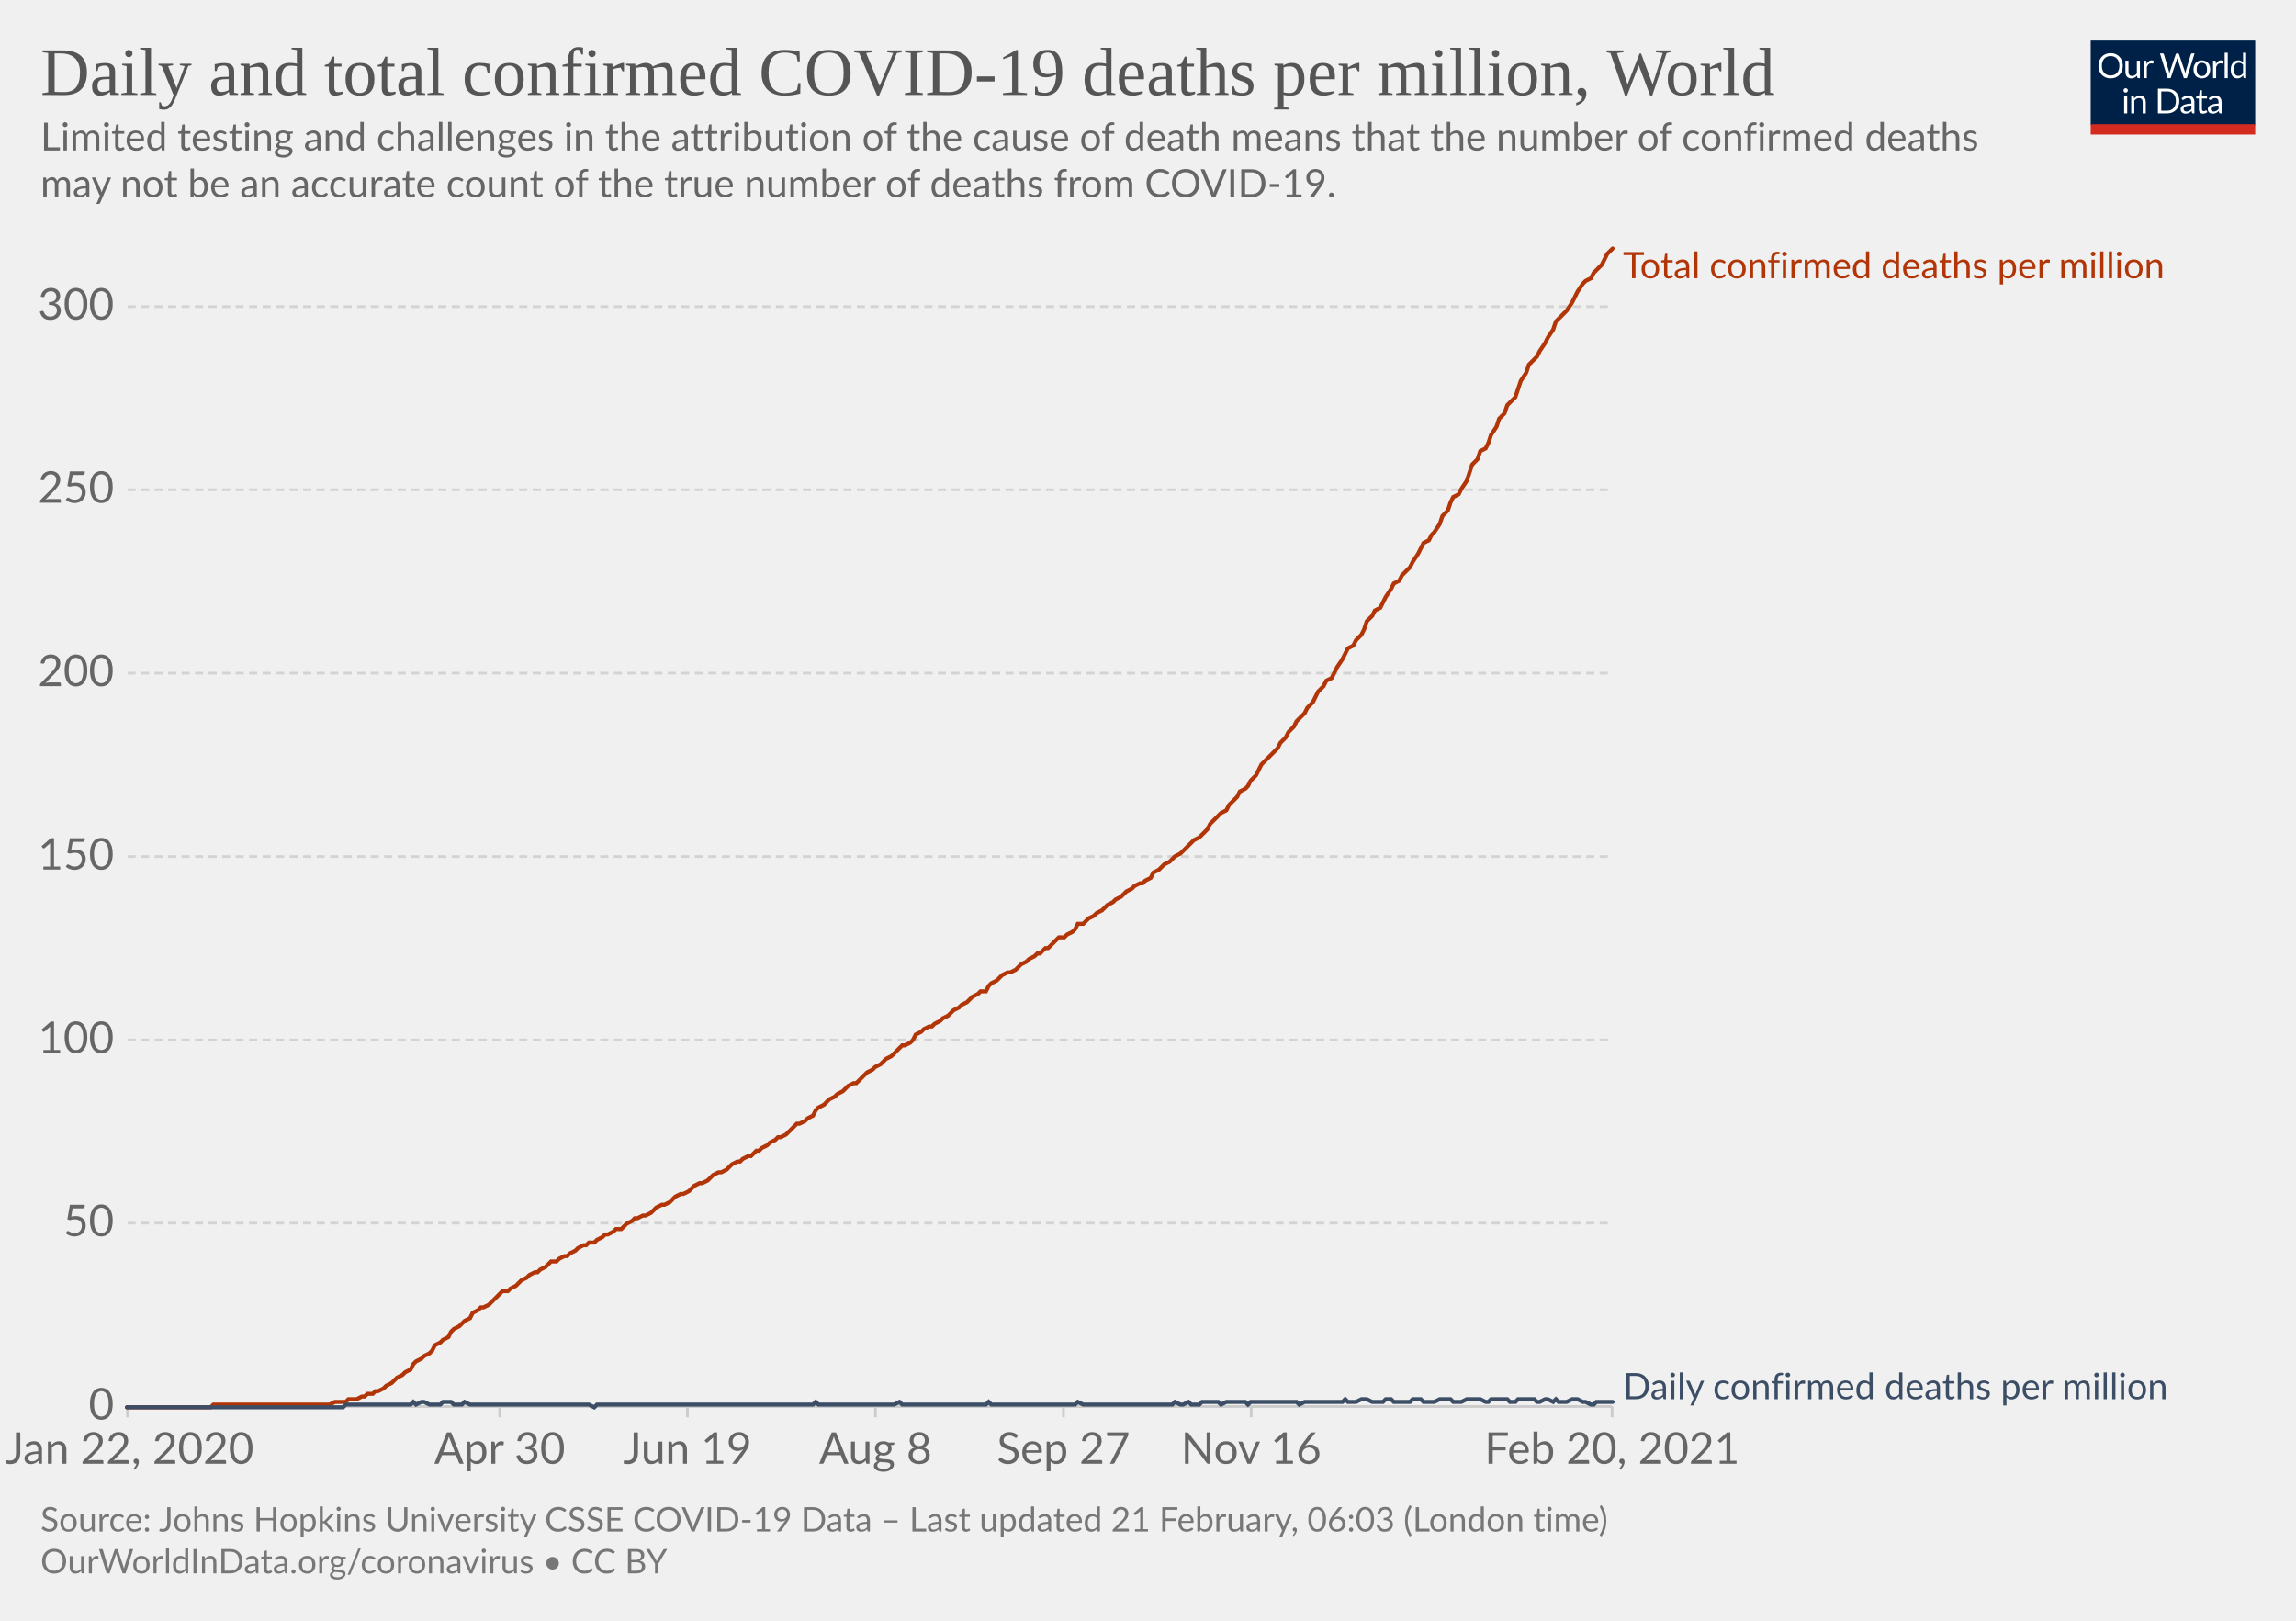
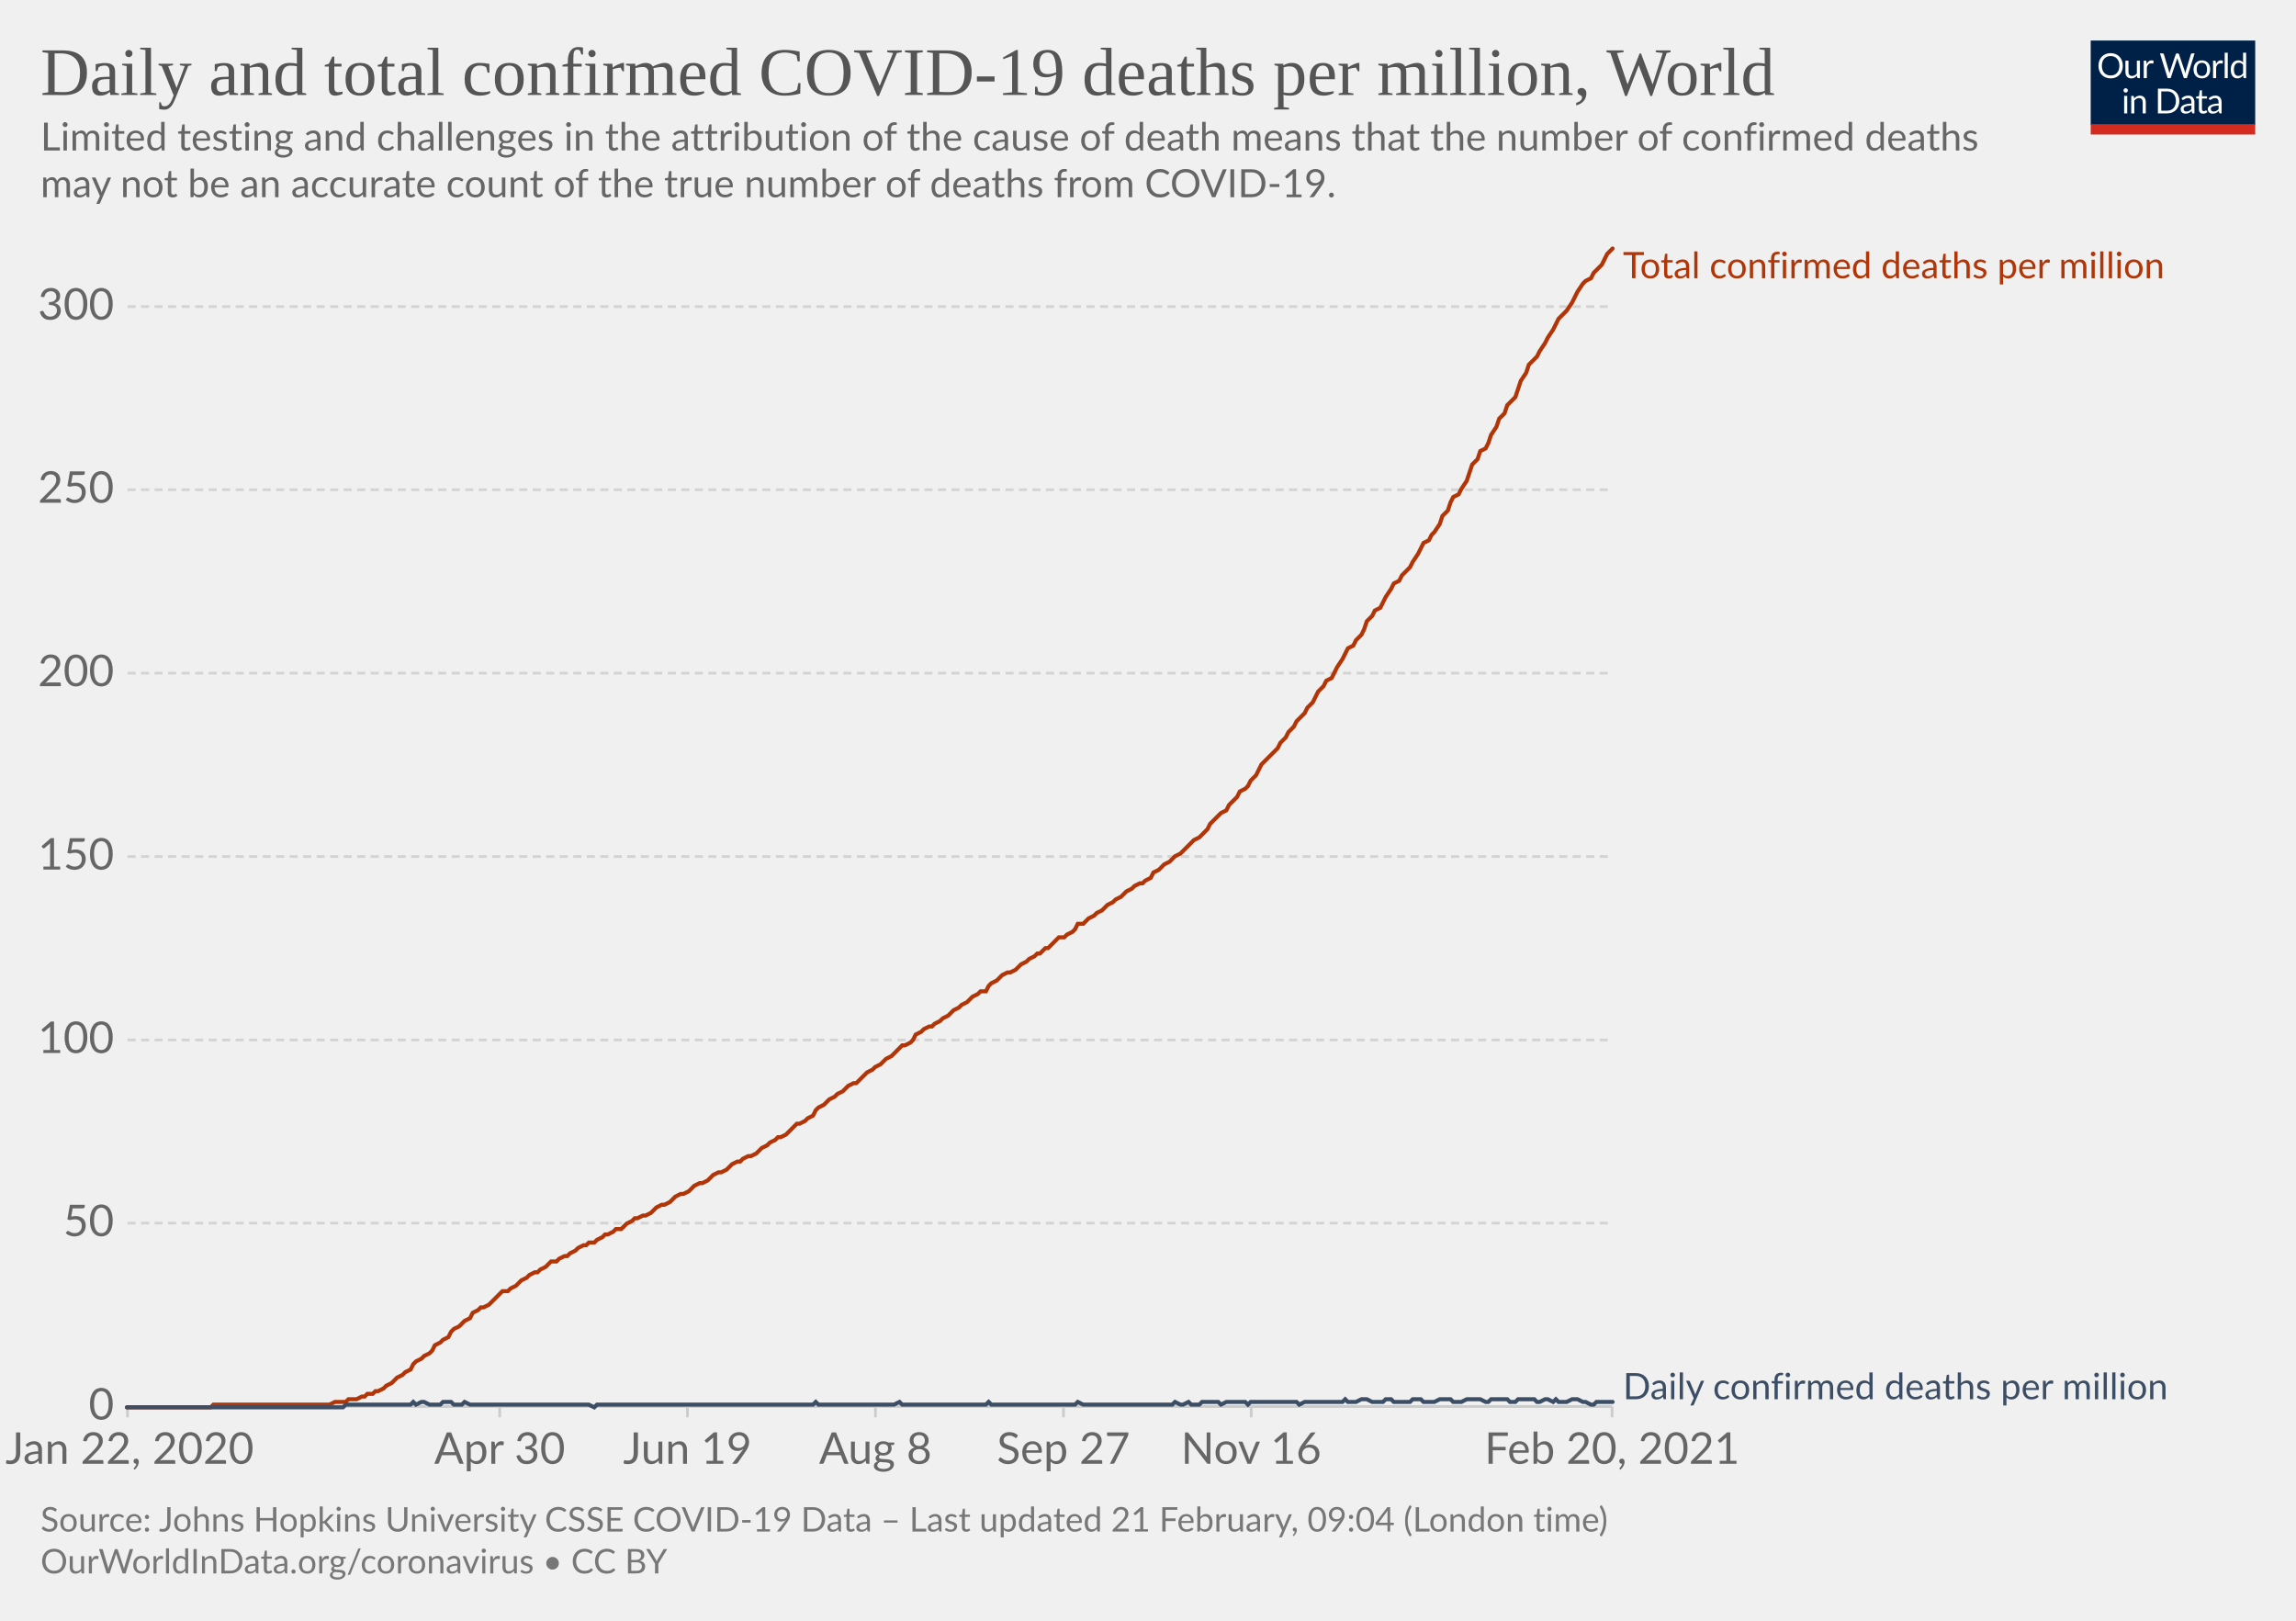
<svg xmlns="http://www.w3.org/2000/svg" version="1.1" style="background-color:#fff;-webkit-font-smoothing:antialiased" width="850" height="600" viewBox="0 0 850 600" font-family="Lato,'Helvetica Neue',Helvetica,Arial,sans-serif" font-size="18" text-rendering="optimizeLegibility">
  <g class="HeaderView">
    <g transform="matrix(.29 0 0 .29 774 15)">
      <svg width="210" height="120" viewBox="0 0 210 120" fill="none">
        <g clip-path="url(#clip0)">
          <path d="M0 0h210v107.89H0V0z" fill="#002147" />
          <path d="M40.98 32.25c0 2.36-.38 4.53-1.12 6.51a14.26 14.26 0 01-8.1 8.4c-1.9.78-4.02 1.17-6.34 1.17a16.6 16.6 0 01-6.33-1.17 14.31 14.31 0 01-8.08-8.4 18.29 18.29 0 01-1.12-6.51c0-2.36.38-4.53 1.12-6.5.75-1.97 1.8-3.67 3.17-5.1a14.32 14.32 0 014.9-3.34c1.92-.8 4.03-1.19 6.34-1.19 2.32 0 4.43.4 6.34 1.19 1.92.8 3.56 1.9 4.93 3.34a14.87 14.87 0 013.17 5.1 18.1 18.1 0 011.12 6.5zm-4.38 0c0-1.94-.26-3.68-.8-5.22a10.91 10.91 0 00-2.24-3.89 9.68 9.68 0 00-3.52-2.46 11.95 11.95 0 00-4.62-.86c-1.68 0-3.21.28-4.6.86a9.88 9.88 0 00-3.54 2.46 10.91 10.91 0 00-2.24 3.9c-.53 1.53-.8 3.27-.8 5.2 0 1.94.27 3.68.8 5.22a11.17 11.17 0 002.24 3.9 10.01 10.01 0 003.55 2.44c1.38.56 2.9.83 4.6.83s3.24-.27 4.61-.83a9.8 9.8 0 003.52-2.44 11.17 11.17 0 002.25-3.9c.53-1.54.8-3.28.8-5.21zm26.22-6.54V48H60.5c-.56 0-.9-.27-1.05-.81l-.31-2.4a12.45 12.45 0 01-3.26 2.6c-1.2.64-2.58.96-4.13.96-1.22 0-2.3-.2-3.24-.6a6.52 6.52 0 01-2.33-1.7 7.37 7.37 0 01-1.43-2.67c-.3-1.04-.46-2.2-.46-3.45V25.7h3.91v14.22c0 1.68.38 2.99 1.15 3.91.77.93 1.96 1.39 3.54 1.39 1.16 0 2.24-.27 3.23-.82a10.42 10.42 0 002.8-2.28V25.7h3.91zm8.61 4.47a9.94 9.94 0 012.6-3.56 5.64 5.64 0 013.76-1.3c.47 0 .92.05 1.34.15.44.1.83.27 1.17.49l-.3 2.92c-.09.37-.3.55-.66.55-.2 0-.5-.04-.9-.13a6.21 6.21 0 00-3.24.18 4.23 4.23 0 00-1.47.92c-.42.4-.81.9-1.17 1.5-.33.58-.64 1.26-.92 2.02V48H67.7V25.71h2.25c.42 0 .72.08.88.25.16.16.27.44.33.83l.26 3.39zm61.16-13.7L122.75 48h-3.82l-7.99-24.05a21.95 21.95 0 01-.42-1.58 38.36 38.36 0 01-.44 1.58L102.05 48h-3.83L88.4 16.47h3.54c.38 0 .7.1.95.29.26.2.43.43.5.73l6.52 21.9.28 1.28.29 1.46.3-1.46.38-1.27 7.41-21.91c.1-.25.26-.48.51-.69.27-.22.58-.33.95-.33h1.23c.38 0 .69.1.92.29a1.77 1.77 0 01.53.73l7.4 21.9a28.4 28.4 0 01.68 2.62 29.52 29.52 0 01.52-2.61l6.54-21.91a1.31 1.31 0 01.48-.7c.27-.21.58-.32.95-.32h3.32zm9.35 8.88c1.63 0 3.1.27 4.4.82a9.43 9.43 0 015.46 5.94c.5 1.4.74 2.98.74 4.73 0 1.76-.25 3.34-.74 4.75a9.43 9.43 0 01-5.46 5.92c-1.3.52-2.77.79-4.4.79-1.64 0-3.12-.27-4.44-.8a9.42 9.42 0 01-3.35-2.3c-.92-1-1.63-2.2-2.13-3.61-.49-1.41-.73-3-.73-4.75s.24-3.33.73-4.73c.5-1.43 1.2-2.64 2.13-3.63a9.4 9.4 0 013.35-2.31c1.32-.55 2.8-.82 4.44-.82zm0 19.89c2.2 0 3.84-.73 4.93-2.2 1.08-1.48 1.63-3.54 1.63-6.18 0-2.66-.55-4.72-1.63-6.2-1.09-1.49-2.73-2.23-4.93-2.23-1.12 0-2.09.2-2.93.57a5.71 5.71 0 00-2.06 1.65 7.5 7.5 0 00-1.24 2.67c-.26 1.04-.4 2.22-.4 3.54 0 2.64.55 4.7 1.64 6.18 1.1 1.47 2.76 2.2 4.99 2.2zm17.97-15.07a9.94 9.94 0 012.6-3.56 5.64 5.64 0 013.76-1.3c.47 0 .91.05 1.34.15.44.1.83.27 1.16.49l-.28 2.92c-.09.37-.31.55-.66.55-.2 0-.5-.04-.9-.13a6.2 6.2 0 00-3.24.18 4.23 4.23 0 00-1.47.92c-.43.4-.82.9-1.17 1.5a13.1 13.1 0 00-.92 2.02V48h-3.94V25.71h2.24c.43 0 .72.08.88.25.17.16.28.44.33.83l.27 3.39zm15.04-14.59V48h-3.92V15.6h3.92zm19.55 15.43a6.22 6.22 0 00-2.38-2.05 6.7 6.7 0 00-2.86-.6c-2.07 0-3.66.75-4.77 2.23-1.12 1.48-1.68 3.6-1.68 6.33 0 1.46.13 2.7.38 3.74a7.29 7.29 0 001.1 2.56 4.35 4.35 0 001.78 1.45c.7.3 1.5.46 2.4.46 1.29 0 2.41-.3 3.36-.88a9.6 9.6 0 002.67-2.49V31.02zm3.91-15.43V48h-2.33c-.56 0-.9-.27-1.06-.81l-.35-2.71a12.13 12.13 0 01-3.25 2.77 8.28 8.28 0 01-4.23 1.06 7.31 7.31 0 01-6.14-2.9c-.73-.96-1.3-2.15-1.69-3.57a18.35 18.35 0 01.07-9.48 11.29 11.29 0 011.89-3.7 8.7 8.7 0 017.06-3.34 7.96 7.96 0 016.12 2.62V15.59h3.91zM46.61 70.71V93H42.7V70.71h3.91zm.84-7c0 .39-.08.75-.24 1.09a2.81 2.81 0 01-1.52 1.47 2.67 2.67 0 01-2.16 0 2.9 2.9 0 01-1.45-1.47 2.67 2.67 0 010-2.16c.15-.35.35-.65.6-.9.25-.27.53-.47.85-.62a2.67 2.67 0 012.16 0c.35.15.65.35.9.62.27.25.47.55.62.9.16.34.24.7.24 1.08zm7.97 10.24c.49-.54 1-1.04 1.54-1.48a9.85 9.85 0 013.66-1.84 8.96 8.96 0 015.43.35c.94.4 1.72.97 2.33 1.71a7.36 7.36 0 011.43 2.67c.32 1.04.49 2.19.49 3.45V93h-3.94V78.81c0-1.69-.4-3-1.17-3.92-.76-.93-1.93-1.4-3.5-1.4a6.6 6.6 0 00-3.25.83c-1 .56-1.92 1.31-2.77 2.27V93h-3.94V70.71h2.35c.56 0 .9.28 1.04.82l.3 2.42zm57.7 3.3c0 2.36-.37 4.5-1.11 6.44a14.3 14.3 0 01-3.17 4.98 14.1 14.1 0 01-4.93 3.2c-1.9.76-4.02 1.13-6.33 1.13H85.8V61.47h11.77c2.31 0 4.42.39 6.33 1.15a13.8 13.8 0 018.1 8.18 17.75 17.75 0 011.12 6.45zm-4.37 0c0-1.94-.26-3.67-.8-5.2a10.94 10.94 0 00-2.23-3.87 9.57 9.57 0 00-3.53-2.42 12.23 12.23 0 00-4.61-.83h-7.5v24.62h7.5c1.7 0 3.24-.28 4.61-.84a9.7 9.7 0 003.53-2.4 10.94 10.94 0 002.24-3.87c.53-1.53.8-3.26.8-5.2zm19.8 5.72c-1.8.06-3.34.2-4.62.44-1.26.22-2.3.51-3.1.88-.8.36-1.37.8-1.74 1.3-.35.5-.53 1.05-.53 1.67 0 .58.1 1.1.3 1.52a3 3 0 00.76 1.05c.34.27.73.46 1.17.6a6.13 6.13 0 001.45.17 7.28 7.28 0 003.5-.81 11.95 11.95 0 002.82-2.2v-4.62zm-12.65-9.11a12.73 12.73 0 013.98-2.66c1.43-.59 3-.88 4.73-.88 1.25 0 2.36.2 3.33.61a6.81 6.81 0 013.94 4.38c.33 1.04.5 2.19.5 3.43V93h-1.74a1.8 1.8 0 01-.88-.18c-.2-.13-.36-.38-.48-.74l-.44-2.12-1.72 1.46a9.48 9.48 0 01-3.74 1.7c-.69.15-1.46.23-2.3.23-.87 0-1.69-.12-2.45-.35a5.34 5.34 0 01-3.34-2.93 6.64 6.64 0 01-.49-2.64c0-.88.25-1.72.73-2.53a6.33 6.33 0 012.35-2.17c1.09-.63 2.5-1.15 4.25-1.54 1.75-.41 3.89-.65 6.42-.7v-1.75c0-1.73-.37-3.03-1.12-3.91-.75-.9-1.84-1.34-3.28-1.34-.97 0-1.78.12-2.44.37-.64.23-1.2.5-1.7.81l-1.23.82c-.33.23-.67.35-1 .35-.27 0-.5-.07-.69-.2a2.1 2.1 0 01-.48-.53l-.7-1.25zm27.67 19.5c-1.76 0-3.12-.5-4.07-1.48-.94-.98-1.41-2.4-1.41-4.25V74h-2.68a.9.9 0 01-.6-.2c-.16-.14-.24-.36-.24-.66v-1.56l3.65-.46.9-6.89a.9.9 0 01.29-.52.88.88 0 01.62-.22H142v7.67h6.44V74H142v13.38c0 .94.22 1.63.68 2.09.45.45 1.04.68 1.76.68a3.21 3.21 0 001.85-.53l.55-.35c.16-.12.3-.18.41-.18.2 0 .4.13.55.38l1.15 1.87a7.45 7.45 0 01-2.44 1.5 8.53 8.53 0 01-2.95.52zm19.68-10.4c-1.8.07-3.34.21-4.62.45-1.26.22-2.3.51-3.1.88-.8.36-1.37.8-1.74 1.3-.35.5-.53 1.05-.53 1.67 0 .58.1 1.1.3 1.52a2.9 2.9 0 00.76 1.05c.34.27.73.46 1.17.6a6.13 6.13 0 001.45.17 7.3 7.3 0 003.5-.81 12.04 12.04 0 002.82-2.2v-4.62zm-12.65-9.1a12.72 12.72 0 013.99-2.66c1.42-.59 3-.88 4.72-.88 1.25 0 2.36.2 3.33.61a6.81 6.81 0 013.94 4.38c.33 1.04.5 2.19.5 3.43V93h-1.74a1.8 1.8 0 01-.88-.18c-.2-.13-.36-.38-.48-.74l-.44-2.12-1.72 1.46a9.48 9.48 0 01-3.74 1.7c-.69.15-1.46.23-2.3.23-.87 0-1.69-.12-2.45-.35a5.33 5.33 0 01-3.34-2.93 6.62 6.62 0 01-.49-2.64c0-.88.25-1.72.73-2.53a6.33 6.33 0 012.35-2.17c1.09-.63 2.5-1.15 4.25-1.54a31.2 31.2 0 016.42-.7v-1.75c0-1.73-.37-3.03-1.12-3.91-.75-.9-1.84-1.34-3.28-1.34-.97 0-1.78.12-2.44.37-.64.23-1.2.5-1.7.81l-1.22.82c-.34.23-.68.35-1.02.35-.26 0-.49-.07-.68-.2a1.88 1.88 0 01-.48-.53l-.7-1.25zM40.98 32.25c0 2.36-.38 4.53-1.12 6.51a14.26 14.26 0 01-8.1 8.4c-1.9.78-4.02 1.17-6.34 1.17a16.6 16.6 0 01-6.33-1.17 14.31 14.31 0 01-8.08-8.4 18.29 18.29 0 01-1.12-6.51c0-2.36.38-4.53 1.12-6.5.75-1.97 1.8-3.67 3.17-5.1a14.32 14.32 0 014.9-3.34c1.92-.8 4.03-1.19 6.34-1.19 2.32 0 4.43.4 6.34 1.19 1.92.8 3.56 1.9 4.93 3.34a14.87 14.87 0 013.17 5.1 18.1 18.1 0 011.12 6.5zm-4.38 0c0-1.94-.26-3.68-.8-5.22a10.91 10.91 0 00-2.24-3.89 9.68 9.68 0 00-3.52-2.46 11.95 11.95 0 00-4.62-.86c-1.68 0-3.21.28-4.6.86a9.88 9.88 0 00-3.54 2.46 10.91 10.91 0 00-2.24 3.9c-.53 1.53-.8 3.27-.8 5.2 0 1.94.27 3.68.8 5.22a11.17 11.17 0 002.24 3.9 10.01 10.01 0 003.55 2.44c1.38.56 2.9.83 4.6.83s3.24-.27 4.61-.83a9.8 9.8 0 003.52-2.44 11.17 11.17 0 002.25-3.9c.53-1.54.8-3.28.8-5.21zm26.22-6.54V48H60.5c-.56 0-.9-.27-1.05-.81l-.31-2.4a12.45 12.45 0 01-3.26 2.6c-1.2.64-2.58.96-4.13.96-1.22 0-2.3-.2-3.24-.6a6.52 6.52 0 01-2.33-1.7 7.37 7.37 0 01-1.43-2.67c-.3-1.04-.46-2.2-.46-3.45V25.7h3.91v14.22c0 1.68.38 2.99 1.15 3.91.77.93 1.96 1.39 3.54 1.39 1.16 0 2.24-.27 3.23-.82a10.42 10.42 0 002.8-2.28V25.7h3.91zm8.61 4.47a9.94 9.94 0 012.6-3.56 5.64 5.64 0 013.76-1.3c.47 0 .92.05 1.34.15.44.1.83.27 1.17.49l-.3 2.92c-.09.37-.3.55-.66.55-.2 0-.5-.04-.9-.13a6.21 6.21 0 00-3.24.18 4.23 4.23 0 00-1.47.92c-.42.4-.81.9-1.17 1.5-.33.58-.64 1.26-.92 2.02V48H67.7V25.71h2.25c.42 0 .72.08.88.25.16.16.27.44.33.83l.26 3.39zm61.16-13.7L122.75 48h-3.82l-7.99-24.05a21.95 21.95 0 01-.42-1.58 38.36 38.36 0 01-.44 1.58L102.05 48h-3.83L88.4 16.47h3.54c.38 0 .7.1.95.29.26.2.43.43.5.73l6.52 21.9.28 1.28.29 1.46.3-1.46.38-1.27 7.41-21.91c.1-.25.26-.48.51-.69.27-.22.58-.33.95-.33h1.23c.38 0 .69.1.92.29a1.77 1.77 0 01.53.73l7.4 21.9a28.4 28.4 0 01.68 2.62 29.52 29.52 0 01.52-2.61l6.54-21.91a1.31 1.31 0 01.48-.7c.27-.21.58-.32.95-.32h3.32zm9.35 8.88c1.63 0 3.1.27 4.4.82a9.43 9.43 0 015.46 5.94c.5 1.4.74 2.98.74 4.73 0 1.76-.25 3.34-.74 4.75a9.43 9.43 0 01-5.46 5.92c-1.3.52-2.77.79-4.4.79-1.64 0-3.12-.27-4.44-.8a9.42 9.42 0 01-3.35-2.3c-.92-1-1.63-2.2-2.13-3.61-.49-1.41-.73-3-.73-4.75s.24-3.33.73-4.73c.5-1.43 1.2-2.64 2.13-3.63a9.4 9.4 0 013.35-2.31c1.32-.55 2.8-.82 4.44-.82zm0 19.89c2.2 0 3.84-.73 4.93-2.2 1.08-1.48 1.63-3.54 1.63-6.18 0-2.66-.55-4.72-1.63-6.2-1.09-1.49-2.73-2.23-4.93-2.23-1.12 0-2.09.2-2.93.57a5.71 5.71 0 00-2.06 1.65 7.5 7.5 0 00-1.24 2.67c-.26 1.04-.4 2.22-.4 3.54 0 2.64.55 4.7 1.64 6.18 1.1 1.47 2.76 2.2 4.99 2.2zm17.97-15.07a9.94 9.94 0 012.6-3.56 5.64 5.64 0 013.76-1.3c.47 0 .91.05 1.34.15.44.1.83.27 1.16.49l-.28 2.92c-.09.37-.31.55-.66.55-.2 0-.5-.04-.9-.13a6.2 6.2 0 00-3.24.18 4.23 4.23 0 00-1.47.92c-.43.4-.82.9-1.17 1.5a13.1 13.1 0 00-.92 2.02V48h-3.94V25.71h2.24c.43 0 .72.08.88.25.17.16.28.44.33.83l.27 3.39zm15.04-14.59V48h-3.92V15.6h3.92zm19.55 15.43a6.22 6.22 0 00-2.38-2.05 6.7 6.7 0 00-2.86-.6c-2.07 0-3.66.75-4.77 2.23-1.12 1.48-1.68 3.6-1.68 6.33 0 1.46.13 2.7.38 3.74a7.29 7.29 0 001.1 2.56 4.35 4.35 0 001.78 1.45c.7.3 1.5.46 2.4.46 1.29 0 2.41-.3 3.36-.88a9.6 9.6 0 002.67-2.49V31.02zm3.91-15.43V48h-2.33c-.56 0-.9-.27-1.06-.81l-.35-2.71a12.13 12.13 0 01-3.25 2.77 8.28 8.28 0 01-4.23 1.06 7.31 7.31 0 01-6.14-2.9c-.73-.96-1.3-2.15-1.69-3.57a18.35 18.35 0 01.07-9.48 11.29 11.29 0 011.89-3.7 8.7 8.7 0 017.06-3.34 7.96 7.96 0 016.12 2.62V15.59h3.91zM46.61 70.71V93H42.7V70.71h3.91zm.84-7c0 .39-.08.75-.24 1.09a2.81 2.81 0 01-1.52 1.47 2.67 2.67 0 01-2.16 0 2.9 2.9 0 01-1.45-1.47 2.67 2.67 0 010-2.16c.15-.35.35-.65.6-.9.25-.27.53-.47.85-.62a2.67 2.67 0 012.16 0c.35.15.65.35.9.62.27.25.47.55.62.9.16.34.24.7.24 1.08zm7.97 10.24c.49-.54 1-1.04 1.54-1.48a9.85 9.85 0 013.66-1.84 8.96 8.96 0 015.43.35c.94.4 1.72.97 2.33 1.71a7.36 7.36 0 011.43 2.67c.32 1.04.49 2.19.49 3.45V93h-3.94V78.81c0-1.69-.4-3-1.17-3.92-.76-.93-1.93-1.4-3.5-1.4a6.6 6.6 0 00-3.25.83c-1 .56-1.92 1.31-2.77 2.27V93h-3.94V70.71h2.35c.56 0 .9.28 1.04.82l.3 2.42zm57.7 3.3c0 2.36-.37 4.5-1.11 6.44a14.3 14.3 0 01-3.17 4.98 14.1 14.1 0 01-4.93 3.2c-1.9.76-4.02 1.13-6.33 1.13H85.8V61.47h11.77c2.31 0 4.42.39 6.33 1.15a13.8 13.8 0 018.1 8.18 17.75 17.75 0 011.12 6.45zm-4.37 0c0-1.94-.26-3.67-.8-5.2a10.94 10.94 0 00-2.23-3.87 9.57 9.57 0 00-3.53-2.42 12.23 12.23 0 00-4.61-.83h-7.5v24.62h7.5c1.7 0 3.24-.28 4.61-.84a9.7 9.7 0 003.53-2.4 10.94 10.94 0 002.24-3.87c.53-1.53.8-3.26.8-5.2zm19.8 5.72c-1.8.06-3.34.2-4.62.44-1.26.22-2.3.51-3.1.88-.8.36-1.37.8-1.74 1.3-.35.5-.53 1.05-.53 1.67 0 .58.1 1.1.3 1.52a3 3 0 00.76 1.05c.34.27.73.46 1.17.6a6.13 6.13 0 001.45.17 7.28 7.28 0 003.5-.81 11.95 11.95 0 002.82-2.2v-4.62zm-12.65-9.11a12.73 12.73 0 013.98-2.66c1.43-.59 3-.88 4.73-.88 1.25 0 2.36.2 3.33.61a6.81 6.81 0 013.94 4.38c.33 1.04.5 2.19.5 3.43V93h-1.74a1.8 1.8 0 01-.88-.18c-.2-.13-.36-.38-.48-.74l-.44-2.12-1.72 1.46a9.48 9.48 0 01-3.74 1.7c-.69.15-1.46.23-2.3.23-.87 0-1.69-.12-2.45-.35a5.34 5.34 0 01-3.34-2.93 6.64 6.64 0 01-.49-2.64c0-.88.25-1.72.73-2.53a6.33 6.33 0 012.35-2.17c1.09-.63 2.5-1.15 4.25-1.54 1.75-.41 3.89-.65 6.42-.7v-1.75c0-1.73-.37-3.03-1.12-3.91-.75-.9-1.84-1.34-3.28-1.34-.97 0-1.78.12-2.44.37-.64.23-1.2.5-1.7.81l-1.23.82c-.33.23-.67.35-1 .35-.27 0-.5-.07-.69-.2a2.1 2.1 0 01-.48-.53l-.7-1.25zm27.67 19.5c-1.76 0-3.12-.5-4.07-1.48-.94-.98-1.41-2.4-1.41-4.25V74h-2.68a.9.9 0 01-.6-.2c-.16-.14-.24-.36-.24-.66v-1.56l3.65-.46.9-6.89a.9.9 0 01.29-.52.88.88 0 01.62-.22H142v7.67h6.44V74H142v13.38c0 .94.22 1.63.68 2.09.45.45 1.04.68 1.76.68a3.21 3.21 0 001.85-.53l.55-.35c.16-.12.3-.18.41-.18.2 0 .4.13.55.38l1.15 1.87a7.45 7.45 0 01-2.44 1.5 8.53 8.53 0 01-2.95.52zm19.68-10.4c-1.8.07-3.34.21-4.62.45-1.26.22-2.3.51-3.1.88-.8.36-1.37.8-1.74 1.3-.35.5-.53 1.05-.53 1.67 0 .58.1 1.1.3 1.52a2.9 2.9 0 00.76 1.05c.34.27.73.46 1.17.6a6.13 6.13 0 001.45.17 7.3 7.3 0 003.5-.81 12.04 12.04 0 002.82-2.2v-4.62zm-12.65-9.1a12.72 12.72 0 013.99-2.66c1.42-.59 3-.88 4.72-.88 1.25 0 2.36.2 3.33.61a6.81 6.81 0 013.94 4.38c.33 1.04.5 2.19.5 3.43V93h-1.74a1.8 1.8 0 01-.88-.18c-.2-.13-.36-.38-.48-.74l-.44-2.12-1.72 1.46a9.48 9.48 0 01-3.74 1.7c-.69.15-1.46.23-2.3.23-.87 0-1.69-.12-2.45-.35a5.33 5.33 0 01-3.34-2.93 6.62 6.62 0 01-.49-2.64c0-.88.25-1.72.73-2.53a6.33 6.33 0 012.35-2.17c1.09-.63 2.5-1.15 4.25-1.54a31.2 31.2 0 016.42-.7v-1.75c0-1.73-.37-3.03-1.12-3.91-.75-.9-1.84-1.34-3.28-1.34-.97 0-1.78.12-2.44.37-.64.23-1.2.5-1.7.81l-1.22.82c-.34.23-.68.35-1.02.35-.26 0-.49-.07-.68-.2a1.88 1.88 0 01-.48-.53l-.7-1.25zM40.98 32.25c0 2.36-.38 4.53-1.12 6.51a14.26 14.26 0 01-8.1 8.4c-1.9.78-4.02 1.17-6.34 1.17a16.6 16.6 0 01-6.33-1.17 14.31 14.31 0 01-8.08-8.4 18.29 18.29 0 01-1.12-6.51c0-2.36.38-4.53 1.12-6.5.75-1.97 1.8-3.67 3.17-5.1a14.32 14.32 0 014.9-3.34c1.92-.8 4.03-1.19 6.34-1.19 2.32 0 4.43.4 6.34 1.19 1.92.8 3.56 1.9 4.93 3.34a14.87 14.87 0 013.17 5.1 18.1 18.1 0 011.12 6.5zm-4.38 0c0-1.94-.26-3.68-.8-5.22a10.91 10.91 0 00-2.24-3.89 9.68 9.68 0 00-3.52-2.46 11.95 11.95 0 00-4.62-.86c-1.68 0-3.21.28-4.6.86a9.88 9.88 0 00-3.54 2.46 10.91 10.91 0 00-2.24 3.9c-.53 1.53-.8 3.27-.8 5.2 0 1.94.27 3.68.8 5.22a11.17 11.17 0 002.24 3.9 10.01 10.01 0 003.55 2.44c1.38.56 2.9.83 4.6.83s3.24-.27 4.61-.83a9.8 9.8 0 003.52-2.44 11.17 11.17 0 002.25-3.9c.53-1.54.8-3.28.8-5.21zm26.22-6.54V48H60.5c-.56 0-.9-.27-1.05-.81l-.31-2.4a12.45 12.45 0 01-3.26 2.6c-1.2.64-2.58.96-4.13.96-1.22 0-2.3-.2-3.24-.6a6.52 6.52 0 01-2.33-1.7 7.37 7.37 0 01-1.43-2.67c-.3-1.04-.46-2.2-.46-3.45V25.7h3.91v14.22c0 1.68.38 2.99 1.15 3.91.77.93 1.96 1.39 3.54 1.39 1.16 0 2.24-.27 3.23-.82a10.42 10.42 0 002.8-2.28V25.7h3.91zm8.61 4.47a9.94 9.94 0 012.6-3.56 5.64 5.64 0 013.76-1.3c.47 0 .92.05 1.34.15.44.1.83.27 1.17.49l-.3 2.92c-.09.37-.3.55-.66.55-.2 0-.5-.04-.9-.13a6.21 6.21 0 00-3.24.18 4.23 4.23 0 00-1.47.92c-.42.4-.81.9-1.17 1.5-.33.58-.64 1.26-.92 2.02V48H67.7V25.71h2.25c.42 0 .72.08.88.25.16.16.27.44.33.83l.26 3.39zm61.16-13.7L122.75 48h-3.82l-7.99-24.05a21.95 21.95 0 01-.42-1.58 38.36 38.36 0 01-.44 1.58L102.05 48h-3.83L88.4 16.47h3.54c.38 0 .7.1.95.29.26.2.43.43.5.73l6.52 21.9.28 1.28.29 1.46.3-1.46.38-1.27 7.41-21.91c.1-.25.26-.48.51-.69.27-.22.58-.33.95-.33h1.23c.38 0 .69.1.92.29a1.77 1.77 0 01.53.73l7.4 21.9a28.4 28.4 0 01.68 2.62 29.52 29.52 0 01.52-2.61l6.54-21.91a1.31 1.31 0 01.48-.7c.27-.21.58-.32.95-.32h3.32zm9.35 8.88c1.63 0 3.1.27 4.4.82a9.43 9.43 0 015.46 5.94c.5 1.4.74 2.98.74 4.73 0 1.76-.25 3.34-.74 4.75a9.43 9.43 0 01-5.46 5.92c-1.3.52-2.77.79-4.4.79-1.64 0-3.12-.27-4.44-.8a9.42 9.42 0 01-3.35-2.3c-.92-1-1.63-2.2-2.13-3.61-.49-1.41-.73-3-.73-4.75s.24-3.33.73-4.73c.5-1.43 1.2-2.64 2.13-3.63a9.4 9.4 0 013.35-2.31c1.32-.55 2.8-.82 4.44-.82zm0 19.89c2.2 0 3.84-.73 4.93-2.2 1.08-1.48 1.63-3.54 1.63-6.18 0-2.66-.55-4.72-1.63-6.2-1.09-1.49-2.73-2.23-4.93-2.23-1.12 0-2.09.2-2.93.57a5.71 5.71 0 00-2.06 1.65 7.5 7.5 0 00-1.24 2.67c-.26 1.04-.4 2.22-.4 3.54 0 2.64.55 4.7 1.64 6.18 1.1 1.47 2.76 2.2 4.99 2.2zm17.97-15.07a9.94 9.94 0 012.6-3.56 5.64 5.64 0 013.76-1.3c.47 0 .91.05 1.34.15.44.1.83.27 1.16.49l-.28 2.92c-.09.37-.31.55-.66.55-.2 0-.5-.04-.9-.13a6.2 6.2 0 00-3.24.18 4.23 4.23 0 00-1.47.92c-.43.4-.82.9-1.17 1.5a13.1 13.1 0 00-.92 2.02V48h-3.94V25.71h2.24c.43 0 .72.08.88.25.17.16.28.44.33.83l.27 3.39zm15.04-14.59V48h-3.92V15.6h3.92zm19.55 15.43a6.22 6.22 0 00-2.38-2.05 6.7 6.7 0 00-2.86-.6c-2.07 0-3.66.75-4.77 2.23-1.12 1.48-1.68 3.6-1.68 6.33 0 1.46.13 2.7.38 3.74a7.29 7.29 0 001.1 2.56 4.35 4.35 0 001.78 1.45c.7.3 1.5.46 2.4.46 1.29 0 2.41-.3 3.36-.88a9.6 9.6 0 002.67-2.49V31.02zm3.91-15.43V48h-2.33c-.56 0-.9-.27-1.06-.81l-.35-2.71a12.13 12.13 0 01-3.25 2.77 8.28 8.28 0 01-4.23 1.06 7.31 7.31 0 01-6.14-2.9c-.73-.96-1.3-2.15-1.69-3.57a18.35 18.35 0 01.07-9.48 11.29 11.29 0 011.89-3.7 8.7 8.7 0 017.06-3.34 7.96 7.96 0 016.12 2.62V15.59h3.91zM46.61 70.71V93H42.7V70.71h3.91zm.84-7c0 .39-.08.75-.24 1.09a2.81 2.81 0 01-1.52 1.47 2.67 2.67 0 01-2.16 0 2.9 2.9 0 01-1.45-1.47 2.67 2.67 0 010-2.16c.15-.35.35-.65.6-.9.25-.27.53-.47.85-.62a2.67 2.67 0 012.16 0c.35.15.65.35.9.62.27.25.47.55.62.9.16.34.24.7.24 1.08zm7.97 10.24c.49-.54 1-1.04 1.54-1.48a9.85 9.85 0 013.66-1.84 8.96 8.96 0 015.43.35c.94.4 1.72.97 2.33 1.71a7.36 7.36 0 011.43 2.67c.32 1.04.49 2.19.49 3.45V93h-3.94V78.81c0-1.69-.4-3-1.17-3.92-.76-.93-1.93-1.4-3.5-1.4a6.6 6.6 0 00-3.25.83c-1 .56-1.92 1.31-2.77 2.27V93h-3.94V70.71h2.35c.56 0 .9.28 1.04.82l.3 2.42zm57.7 3.3c0 2.36-.37 4.5-1.11 6.44a14.3 14.3 0 01-3.17 4.98 14.1 14.1 0 01-4.93 3.2c-1.9.76-4.02 1.13-6.33 1.13H85.8V61.47h11.77c2.31 0 4.42.39 6.33 1.15a13.8 13.8 0 018.1 8.18 17.75 17.75 0 011.12 6.45zm-4.37 0c0-1.94-.26-3.67-.8-5.2a10.94 10.94 0 00-2.23-3.87 9.57 9.57 0 00-3.53-2.42 12.23 12.23 0 00-4.61-.83h-7.5v24.62h7.5c1.7 0 3.24-.28 4.61-.84a9.7 9.7 0 003.53-2.4 10.94 10.94 0 002.24-3.87c.53-1.53.8-3.26.8-5.2zm19.8 5.72c-1.8.06-3.34.2-4.62.44-1.26.22-2.3.51-3.1.88-.8.36-1.37.8-1.74 1.3-.35.5-.53 1.05-.53 1.67 0 .58.1 1.1.3 1.52a3 3 0 00.76 1.05c.34.27.73.46 1.17.6a6.13 6.13 0 001.45.17 7.28 7.28 0 003.5-.81 11.95 11.95 0 002.82-2.2v-4.62zm-12.65-9.11a12.73 12.73 0 013.98-2.66c1.43-.59 3-.88 4.73-.88 1.25 0 2.36.2 3.33.61a6.81 6.81 0 013.94 4.38c.33 1.04.5 2.19.5 3.43V93h-1.74a1.8 1.8 0 01-.88-.18c-.2-.13-.36-.38-.48-.74l-.44-2.12-1.72 1.46a9.48 9.48 0 01-3.74 1.7c-.69.15-1.46.23-2.3.23-.87 0-1.69-.12-2.45-.35a5.34 5.34 0 01-3.34-2.93 6.64 6.64 0 01-.49-2.64c0-.88.25-1.72.73-2.53a6.33 6.33 0 012.35-2.17c1.09-.63 2.5-1.15 4.25-1.54 1.75-.41 3.89-.65 6.42-.7v-1.75c0-1.73-.37-3.03-1.12-3.91-.75-.9-1.84-1.34-3.28-1.34-.97 0-1.78.12-2.44.37-.64.23-1.2.5-1.7.81l-1.23.82c-.33.23-.67.35-1 .35-.27 0-.5-.07-.69-.2a2.1 2.1 0 01-.48-.53l-.7-1.25zm27.67 19.5c-1.76 0-3.12-.5-4.07-1.48-.94-.98-1.41-2.4-1.41-4.25V74h-2.68a.9.9 0 01-.6-.2c-.16-.14-.24-.36-.24-.66v-1.56l3.65-.46.9-6.89a.9.9 0 01.29-.52.88.88 0 01.62-.22H142v7.67h6.44V74H142v13.38c0 .94.22 1.63.68 2.09.45.45 1.04.68 1.76.68a3.21 3.21 0 001.85-.53l.55-.35c.16-.12.3-.18.41-.18.2 0 .4.13.55.38l1.15 1.87a7.45 7.45 0 01-2.44 1.5 8.53 8.53 0 01-2.95.52zm19.68-10.4c-1.8.07-3.34.21-4.62.45-1.26.22-2.3.51-3.1.88-.8.36-1.37.8-1.74 1.3-.35.5-.53 1.05-.53 1.67 0 .58.1 1.1.3 1.52a2.9 2.9 0 00.76 1.05c.34.27.73.46 1.17.6a6.13 6.13 0 001.45.17 7.3 7.3 0 003.5-.81 12.04 12.04 0 002.82-2.2v-4.62zm-12.65-9.1a12.72 12.72 0 013.99-2.66c1.42-.59 3-.88 4.72-.88 1.25 0 2.36.2 3.33.61a6.81 6.81 0 013.94 4.38c.33 1.04.5 2.19.5 3.43V93h-1.74a1.8 1.8 0 01-.88-.18c-.2-.13-.36-.38-.48-.74l-.44-2.12-1.72 1.46a9.48 9.48 0 01-3.74 1.7c-.69.15-1.46.23-2.3.23-.87 0-1.69-.12-2.45-.35a5.33 5.33 0 01-3.34-2.93 6.62 6.62 0 01-.49-2.64c0-.88.25-1.72.73-2.53a6.33 6.33 0 012.35-2.17c1.09-.63 2.5-1.15 4.25-1.54a31.2 31.2 0 016.42-.7v-1.75c0-1.73-.37-3.03-1.12-3.91-.75-.9-1.84-1.34-3.28-1.34-.97 0-1.78.12-2.44.37-.64.23-1.2.5-1.7.81l-1.22.82c-.34.23-.68.35-1.02.35-.26 0-.49-.07-.68-.2a1.88 1.88 0 01-.48-.53l-.7-1.25z" fill="#fff" />
          <path fill="#D42B21" d="M0 106.79h210V120H0z" />
        </g>
        <defs>
          <clipPath id="clip0">
            <path fill="#fff" d="M0 0h210v120H0z" />
          </clipPath>
        </defs>
      </svg>
    </g>
    <a href="https://ourworldindata.org/grapher/total-daily-covid-deaths-per-million?time=2020-01-22..latest" target="_blank" rel="noopener" font-family="&quot;Playfair Display&quot;,Georgia,&quot;Times New Roman&quot;,serif">
      <text font-size="25.2" x="15" y="35.2" fill="#555">
        <tspan x="15" y="35.16">Daily and total confirmed COVID-19 deaths per million, World</tspan>
      </text>
    </a>
    <text font-size="14.4" x="15" y="55.7" fill="#666">
      <tspan x="15" y="55.72">Limited testing and challenges in the attribution of the cause of death means that the number of confirmed deaths</tspan>
      <tspan x="15" y="73">may not be an accurate count of the true number of deaths from COVID-19.</tspan>
    </text>
  </g>
  <g class="LineChart">
    <defs>
      <clipPath id="a">
        <path d="M37.22 0h830v899.4h-830z" />
      </clipPath>
    </defs>
    <g class="DualAxisView">
      <g class="HorizontalAxis">
        <path stroke="#ccc" d="M47.2 520.7v4M185 520.7v4M254.5 520.7v4M324.1 520.7v4M393.7 520.7v4M463.2 520.7v4M596.8 520.7v4" />
        <text x="48" y="541.9" fill="#666" text-anchor="middle" font-size="16.2">Jan 22, 2020</text>
        <text x="185" y="541.9" fill="#666" text-anchor="middle" font-size="16.2">Apr 30</text>
        <text x="254.5" y="541.9" fill="#666" text-anchor="middle" font-size="16.2">Jun 19</text>
        <text x="324.1" y="541.9" fill="#666" text-anchor="middle" font-size="16.2">Aug 8</text>
        <text x="393.7" y="541.9" fill="#666" text-anchor="middle" font-size="16.2">Sep 27</text>
        <text x="463.2" y="541.9" fill="#666" text-anchor="middle" font-size="16.2">Nov 16</text>
        <text x="596.8" y="541.9" fill="#666" text-anchor="middle" font-size="16.2">Feb 20, 2021</text>
      </g>
      <g class="VerticalAxis" fill="#666" dominant-baseline="middle" text-anchor="end" font-size="16.2">
        <text x="42.22" y="520.7">0</text>
        <text x="42.22" y="452.8">50</text>
        <text x="42.22" y="385">100</text>
        <text x="42.22" y="317.1">150</text>
        <text x="42.22" y="249.2">200</text>
        <text x="42.22" y="181.3">250</text>
        <text x="42.22" y="113.5">300</text>
      </g>
      <g class="AxisGridLines horizontalLines">
        <path stroke="#ccc" d="M47.22 520.7h549.61" />
        <path stroke="#d3d3d3" stroke-dasharray="3,2" d="M47.22 452.8h549.61M47.22 385h549.61M47.22 317.1h549.61M47.22 249.2h549.61M47.22 181.3h549.61M47.22 113.5h549.61" />
      </g>
    </g>
    <g clip-path="url(#a)">
      <g class="LineLabels" cursor="default">
        <g class="legendMark">
          <text font-size="13.5" x="600.8" y="103" fill="#B13507">
            <tspan x="600.83" y="103">Total confirmed deaths per million</tspan>
          </text>
        </g>
        <g class="legendMark">
          <text font-size="13.5" x="600.8" y="518" fill="#3C4E66">
            <tspan x="600.83" y="518">Daily confirmed deaths per million</tspan>
          </text>
        </g>
      </g>
      <g class="Lines">
        <g class="key-World_0">
-           <path stroke="#B13507" stroke-linecap="round" d="M47 521h31l1-1h43l2-1h4l1-1h3l2-1h1l1-1h2l1-1h1l2-1 1-1 2-1 1-1 1-1 2-1 1-1 2-1 1-2 1-1 2-1 1-1 2-1 1-1 1-2 2-1 1-1 2-1 1-2 1-1 2-1 1-1 1-1 2-1 1-2 2-1 1-1h1l2-1 1-1 2-2 1-1 1-1h2l1-1 2-1 1-1 1-1 2-1 1-1 2-1h1l1-1 2-1 1-1 1-1h2l1-1 2-1h1l1-1 2-1 1-1 2-1h1l1-1h2l1-1 2-1 1-1h1l2-1 1-1h2l1-1 1-1 2-1 1-1h1l2-1h1l2-1 1-1 1-1 2-1h1l2-1 1-1 1-1 2-1h1l2-1 1-1 1-1 2-1h1l2-1 1-1 1-1 2-1h1l2-1 1-1 1-1 2-1h1l1-1 2-1h1l2-2h1l1-1 2-1 1-1 2-1 1-1h1l2-1 1-1 2-2 1-1h1l2-1 1-1 2-1 1-2 1-1 2-1 1-1 1-1 2-1 1-1 2-1 1-1 1-1 2-1h1l2-2 1-1 1-1 2-1 1-1 2-1 1-1 1-1 2-1 1-1 2-2 1-1h1l2-1 1-1 1-2 2-1 1-1 2-1h1l1-1 2-1 1-1 2-1 1-1 1-1 2-1 1-1 2-1 1-1 1-1 2-1 1-1h2l1-2 1-1 2-1 1-1 1-1 2-1h1l2-1 1-1 1-1 2-1 1-1 2-1 1-1h1l2-2h1l2-2 1-1 1-1h2l1-1 2-1 1-1 1-2h2l1-1 1-1 2-1 1-1 2-1 1-1 1-1 2-1 1-1 2-1 1-1 1-1 2-1 1-1 2-1h1l1-1 2-1 1-2 2-1 1-1 1-1 2-1 1-1 1-1 2-1 1-1 2-2 1-1 1-1 2-1 1-1 2-2 1-2 1-1 2-2 1-1 2-1 1-2 1-1 2-2 1-2 2-1 1-1 1-2 2-2 1-2 1-2 2-2 1-1 2-2 1-1 1-2 2-2 1-2 2-2 1-2 1-1 2-2 1-2 2-2 1-2 1-2 2-2 1-2 2-1 1-2 1-2 2-3 1-2 1-2 2-1 1-2 2-2 1-2 1-3 2-2 1-2 2-1 1-2 1-2 2-3 1-2 2-1 1-2 1-1 2-2 1-2 2-3 1-2 1-2 2-1 1-2 1-1 2-3 1-3 2-2 1-3 1-2 2-1 1-2 2-3 1-3 1-3 2-2 1-3 2-1 1-2 1-3 2-3 1-3 2-2 1-3 1-1 2-2 1-3 1-3 2-3 1-3 2-2 1-1 1-2 2-3 1-2 2-3 1-3 1-1 2-2 1-1 2-3 1-2 1-2 2-3 1-1 2-1 1-2 1-1 2-2 1-2 1-2 2-2" fill="none" stroke-width="1.5" />
+           <path stroke="#B13507" stroke-linecap="round" d="M47 521h31l1-1h43l2-1h4l1-1h3l2-1h1l1-1h2l1-1h1l2-1 1-1 2-1 1-1 1-1 2-1 1-1 2-1 1-2 1-1 2-1 1-1 2-1 1-1 1-2 2-1 1-1 2-1 1-2 1-1 2-1 1-1 1-1 2-1 1-2 2-1 1-1h1l2-1 1-1 2-2 1-1 1-1h2l1-1 2-1 1-1 1-1 2-1 1-1 2-1h1l1-1 2-1 1-1 1-1h2l1-1 2-1h1l1-1 2-1 1-1 2-1h1l1-1h2l1-1 2-1 1-1h1l2-1 1-1h2l1-1 1-1 2-1 1-1h1l2-1h1l2-1 1-1 1-1 2-1h1l2-1 1-1 1-1 2-1h1l2-1 1-1 1-1 2-1h1l2-1 1-1 1-1 2-1h1l2-1 1-1 1-1 2-1h1l1-1 2-1h1l2-1 1-1 1-1 2-1 1-1 2-1 1-1h1l2-1 1-1 2-2 1-1h1l2-1 1-1 2-1 1-2 1-1 2-1 1-1 1-1 2-1 1-1 2-1 1-1 1-1 2-1h1l2-2 1-1 1-1 2-1 1-1 2-1 1-1 1-1 2-1 1-1 2-2 1-1h1l2-1 1-1 1-2 2-1 1-1 2-1h1l1-1 2-1 1-1 2-1 1-1 1-1 2-1 1-1 2-1 1-1 1-1 2-1 1-1h2l1-2 1-1 2-1 1-1 1-1 2-1h1l2-1 1-1 1-1 2-1 1-1 2-1 1-1h1l2-2h1l2-2 1-1 1-1h2l1-1 2-1 1-1 1-2h2l1-1 1-1 2-1 1-1 2-1 1-1 1-1 2-1 1-1 2-1 1-1 1-1 2-1 1-1 2-1h1l1-1 2-1 1-2 2-1 1-1 1-1 2-1 1-1 1-1 2-1 1-1 2-2 1-1 1-1 2-1 1-1 2-2 1-2 1-1 2-2 1-1 2-1 1-2 1-1 2-2 1-2 2-1 1-1 1-2 2-2 1-2 1-2 2-2 1-1 2-2 1-1 1-2 2-2 1-2 2-2 1-2 1-1 2-2 1-2 2-2 1-2 1-2 2-2 1-2 2-1 1-2 1-2 2-3 1-2 1-2 2-1 1-2 2-2 1-2 1-3 2-2 1-2 2-1 1-2 1-2 2-3 1-2 2-1 1-2 1-1 2-2 1-2 2-3 1-2 1-2 2-1 1-2 1-1 2-3 1-3 2-2 1-3 1-2 2-1 1-2 2-3 1-3 1-3 2-2 1-3 2-1 1-2 1-3 2-3 1-3 2-2 1-3 1-1 2-2 1-3 1-3 2-3 1-3 2-2 1-1 1-2 2-3 1-2 2-3 1-2 1-2 2-2 1-1 2-3 1-2 1-2 2-3 1-1 2-1 1-2 1-1 2-2 1-2 1-2 2-2" fill="none" stroke-width="1.5" />
        </g>
        <g class="key-World_1">
          <path stroke="#3C4E66" stroke-linecap="round" d="M47 521h80l1-1h24l1-1 1 1 2-1h1l2 1h4l1-1h3l1 1h3l1-1 2 1h44l2 1 1-1h80l1-1 1 1h28l2-1 1 1h31l1-1 1 1h31l1-1 2 1h33l1-1 2 1h1l2-1 1 1h3l1-1h6l1 1 2-1h7l1 1 1-1h17l1 1 2-1h14l1-1 1 1h3l2-1h2l2 1h4l1-1h2l1 1h6l1-1h3l1 1h4l2-1h4l1 1h3l2-1h5l2 1h1l1-1h6l1 1h2l1-1h6l1 1h1l2-1h1l2 1 1-1 1 1h3l2-1h2l2 1h1l2 1h1l1-1h6" fill="none" stroke-width="1.5" />
        </g>
      </g>
    </g>
  </g>
  <g class="SourcesFooter" fill="#777">
    <g class="clickable" fill="#777">
      <text font-size="12.6" x="15" y="567">
-         <tspan x="15" y="566.98">Source: Johns Hopkins University CSSE COVID-19 Data – Last updated 21 February, 06:03 (London time)</tspan>
+         <tspan x="15" y="566.98">Source: Johns Hopkins University CSSE COVID-19 Data – Last updated 21 February, 09:04 (London time)</tspan>
      </text>
    </g>
    <text font-size="12.6" x="15" y="582.5">
      <tspan x="15" y="582.48">
        <a target="_blank" href="https://ourworldindata.org/coronavirus" fill="#777">OurWorldInData.org/coronavirus</a> • <a class="cclogo" href="http://creativecommons.org/licenses/by/4.0/deed.en_US" target="_blank" fill="#777">CC BY</a>
      </tspan>
    </text>
  </g>
</svg>
